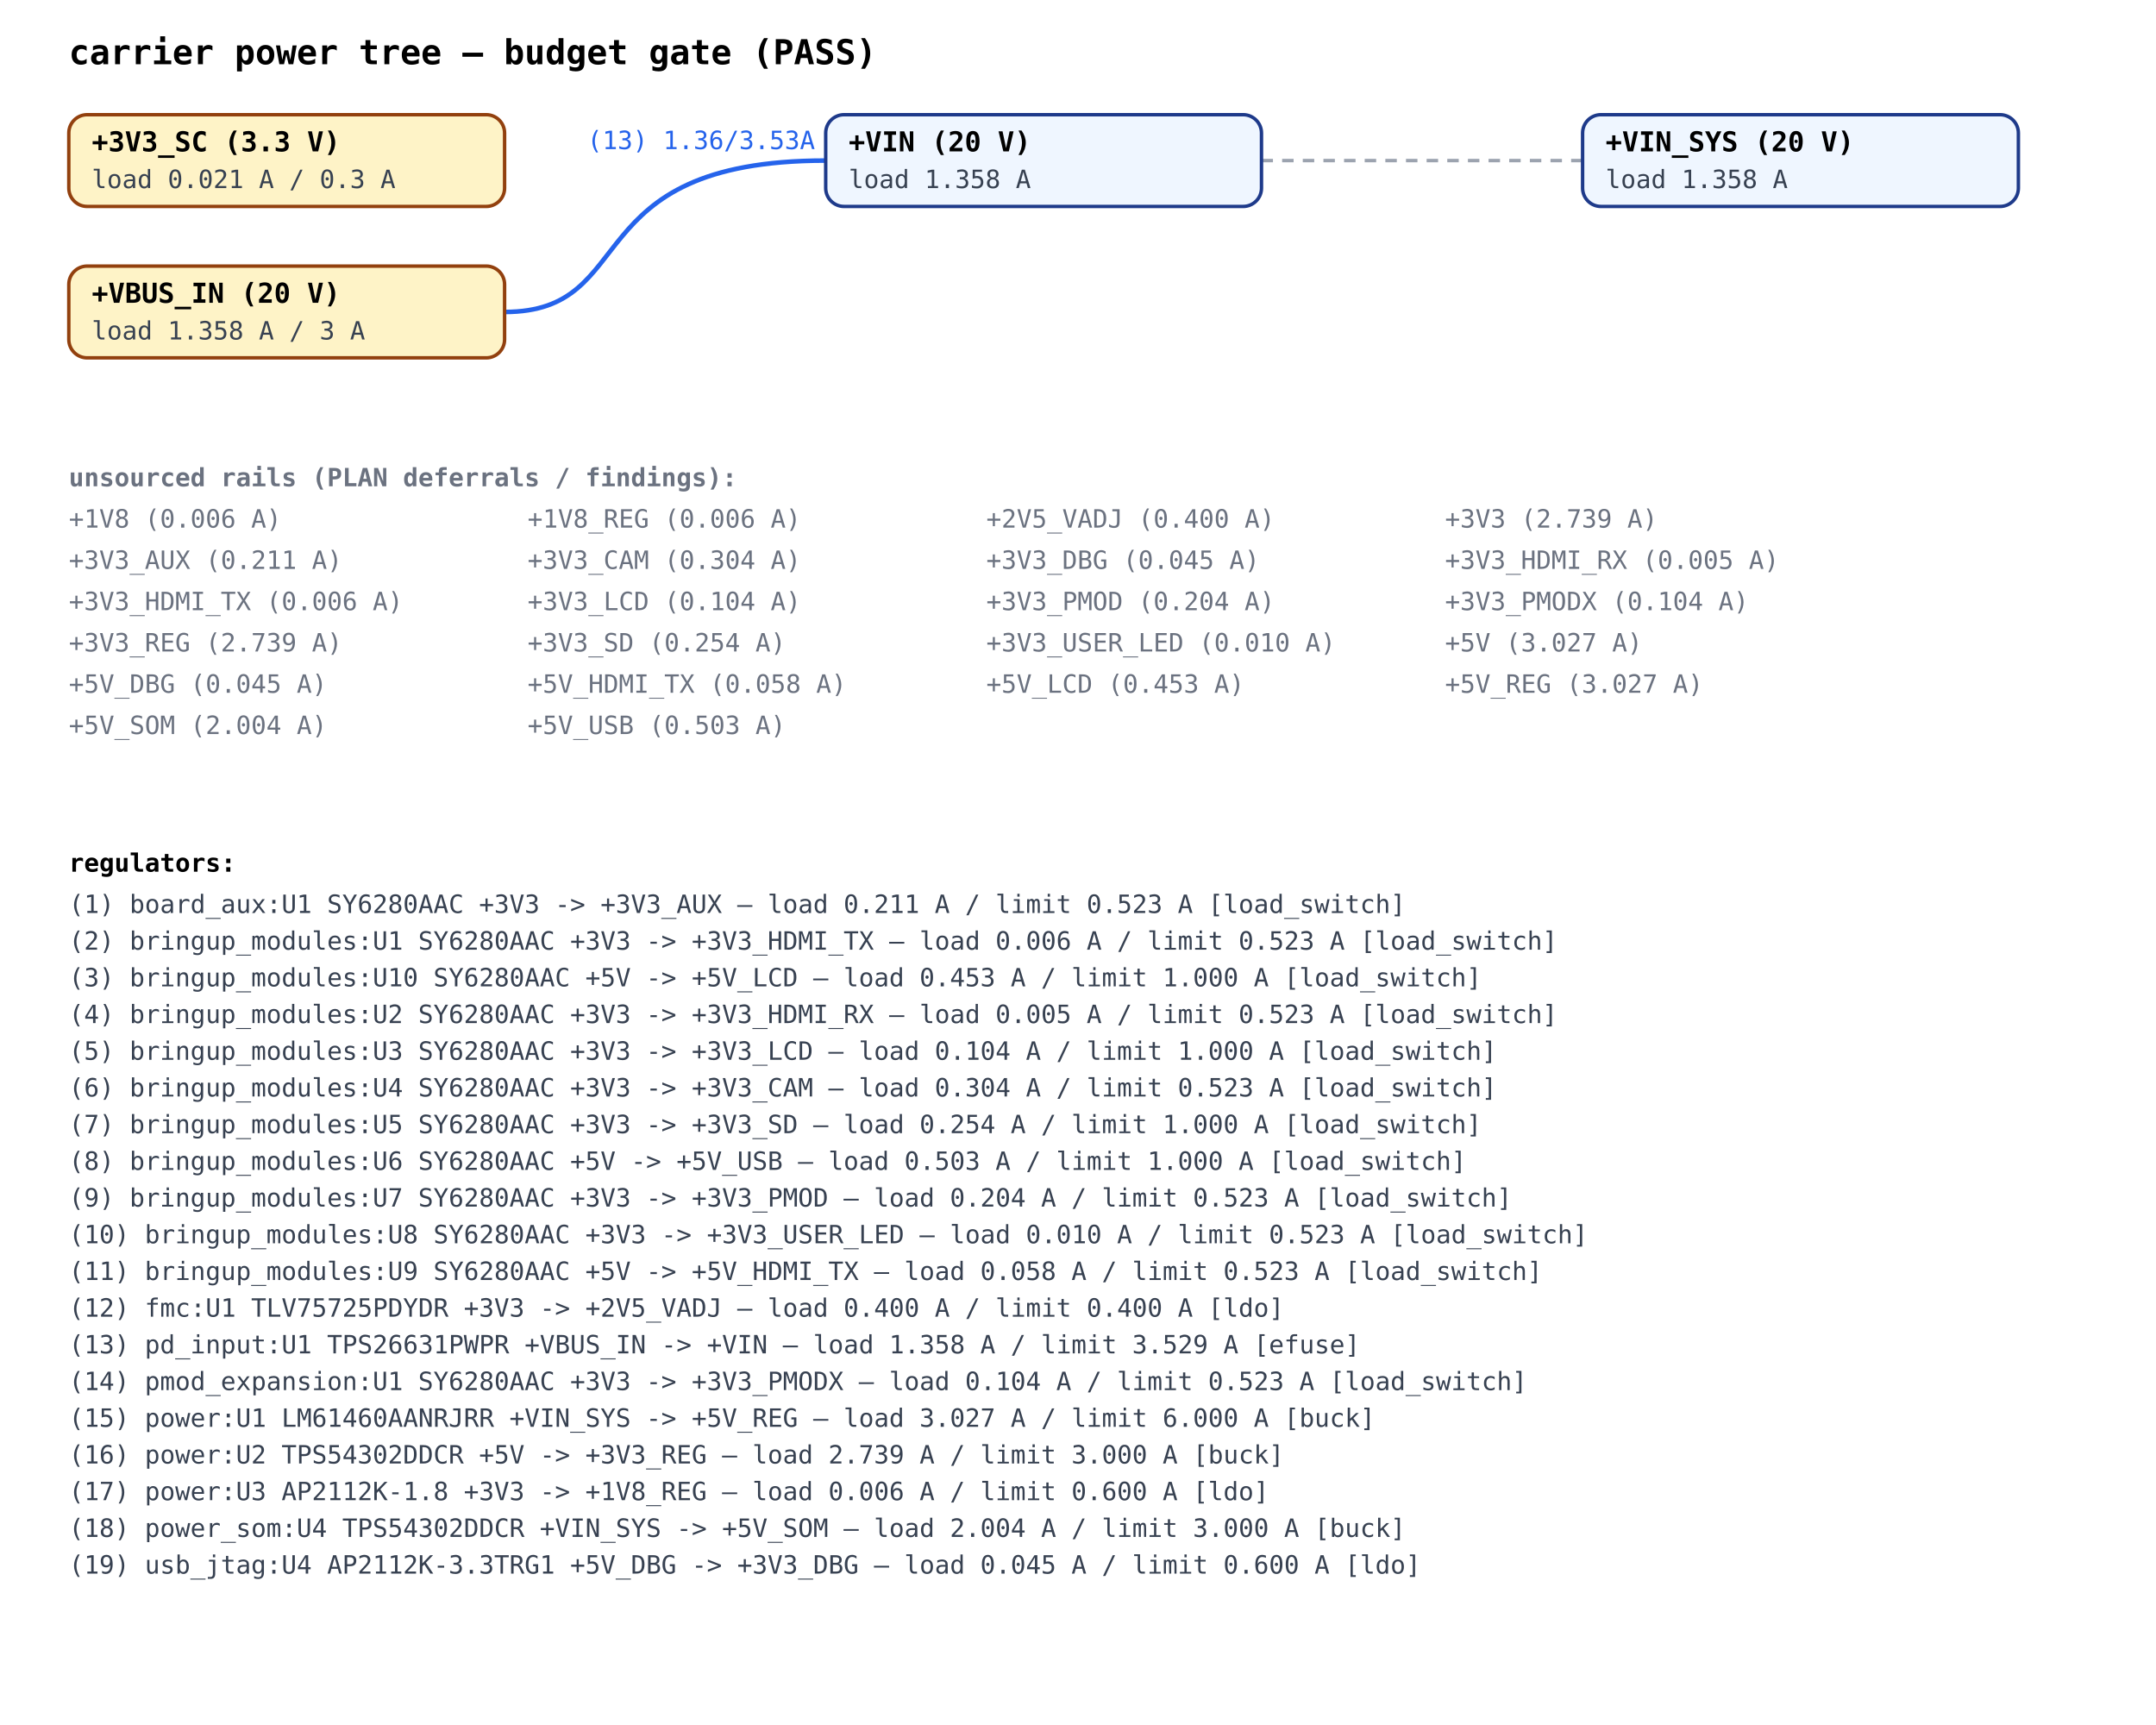
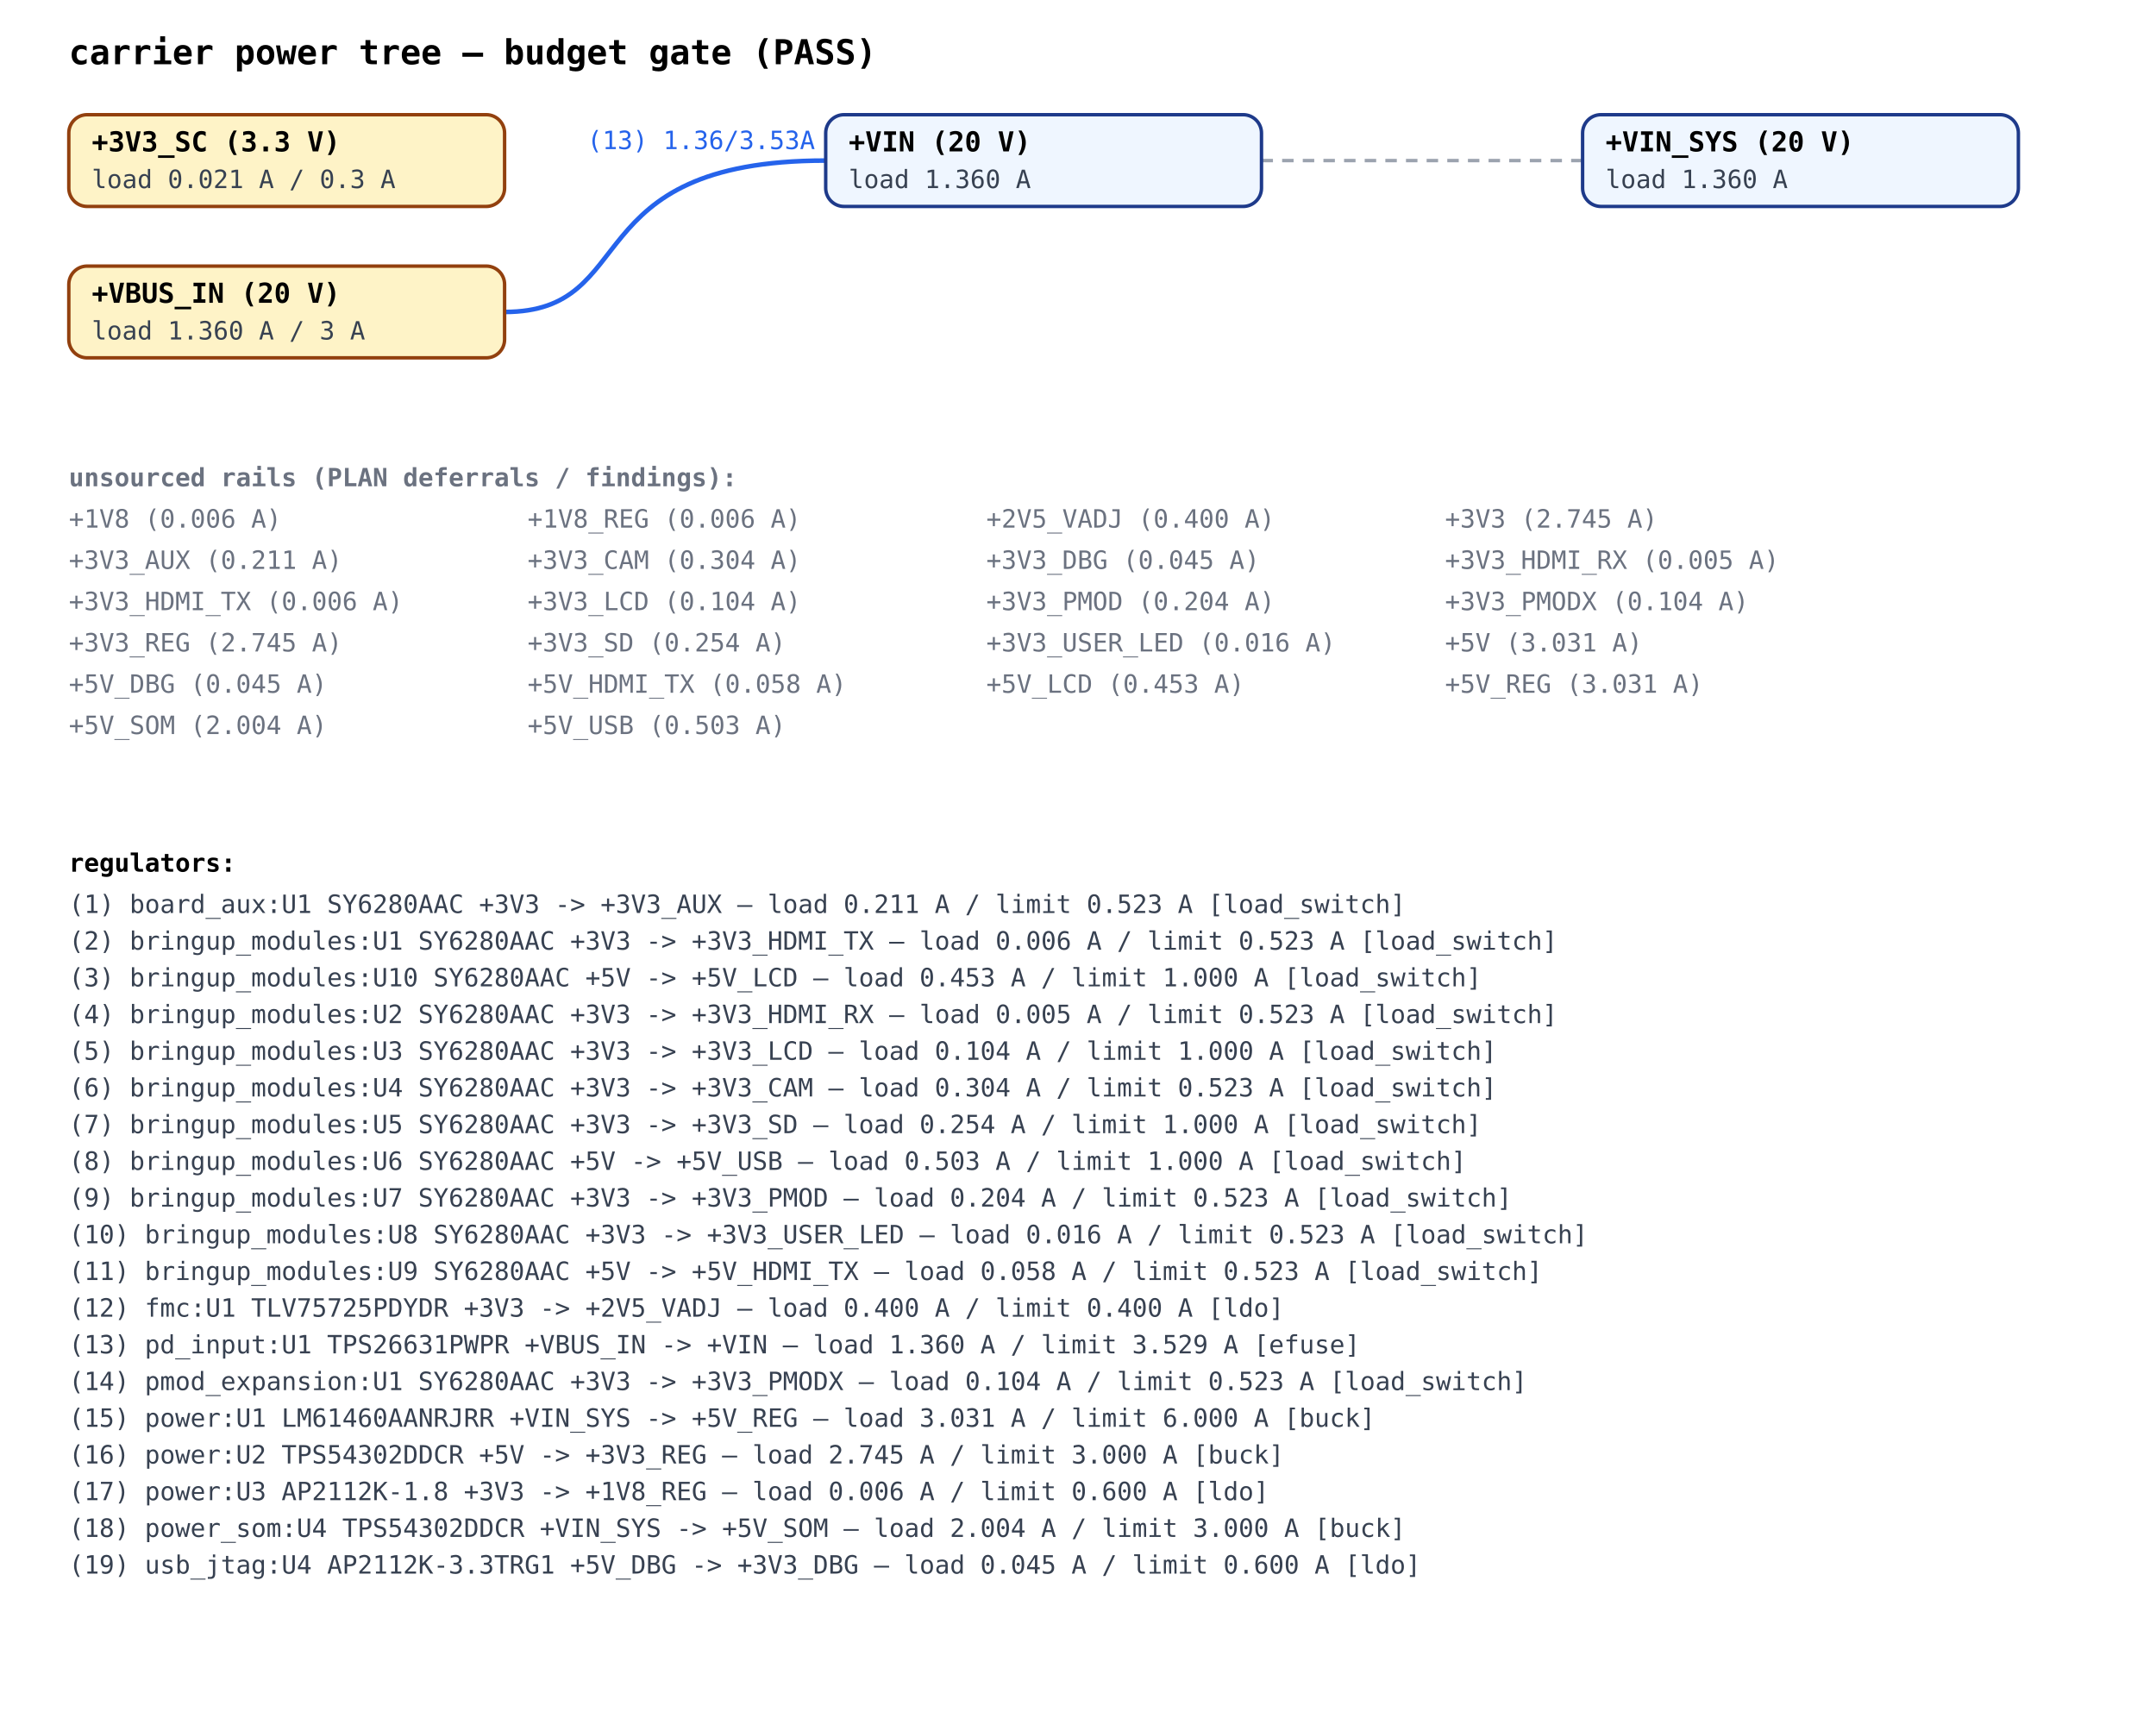
<svg xmlns="http://www.w3.org/2000/svg" viewBox="0 0 940 752" font-family="ui-monospace, SFMono-Regular, Menlo, monospace" font-size="11">
  <rect width="940" height="752" fill="white" />
  <text x="30" y="28" font-size="15" font-weight="bold">carrier power tree — budget gate (PASS)</text>
  <path d="M220,136 C280,136 250,70 360,70" fill="none" stroke="#2563eb" stroke-width="2" />
  <rect x="254" y="54" width="105" height="14" fill="white" fill-opacity="0.85" />
  <text x="256" y="65" fill="#2563eb">(13) 1.36/3.53A</text>
  <line x1="550" y1="70" x2="690" y2="70" stroke="#9ca3af" stroke-width="1.5" stroke-dasharray="5,4" />
  <rect x="30" y="50" width="190" height="40" rx="8" fill="#fef3c7" stroke="#92400e" stroke-width="1.5" />
  <text x="40" y="66" font-weight="bold" font-size="12">+3V3_SC (3.3 V)</text>
  <text x="40" y="82" fill="#374151">load 0.021 A / 0.3 A</text>
  <rect x="30" y="116" width="190" height="40" rx="8" fill="#fef3c7" stroke="#92400e" stroke-width="1.5" />
  <text x="40" y="132" font-weight="bold" font-size="12">+VBUS_IN (20 V)</text>
-   <text x="40" y="148" fill="#374151">load 1.358 A / 3 A</text>
+   <text x="40" y="148" fill="#374151">load 1.360 A / 3 A</text>
  <rect x="360" y="50" width="190" height="40" rx="8" fill="#eff6ff" stroke="#1e3a8a" stroke-width="1.5" />
  <text x="370" y="66" font-weight="bold" font-size="12">+VIN (20 V)</text>
-   <text x="370" y="82" fill="#374151">load 1.358 A</text>
+   <text x="370" y="82" fill="#374151">load 1.360 A</text>
  <rect x="690" y="50" width="190" height="40" rx="8" fill="#eff6ff" stroke="#1e3a8a" stroke-width="1.5" />
  <text x="700" y="66" font-weight="bold" font-size="12">+VIN_SYS (20 V)</text>
-   <text x="700" y="82" fill="#374151">load 1.358 A</text>
+   <text x="700" y="82" fill="#374151">load 1.360 A</text>
  <text x="30" y="212" font-weight="bold" fill="#6b7280">unsourced rails (PLAN deferrals / findings):</text>
  <text x="30" y="230" fill="#6b7280">+1V8 (0.006 A)</text>
  <text x="230" y="230" fill="#6b7280">+1V8_REG (0.006 A)</text>
  <text x="430" y="230" fill="#6b7280">+2V5_VADJ (0.400 A)</text>
-   <text x="630" y="230" fill="#6b7280">+3V3 (2.739 A)</text>
+   <text x="630" y="230" fill="#6b7280">+3V3 (2.745 A)</text>
  <text x="30" y="248" fill="#6b7280">+3V3_AUX (0.211 A)</text>
  <text x="230" y="248" fill="#6b7280">+3V3_CAM (0.304 A)</text>
  <text x="430" y="248" fill="#6b7280">+3V3_DBG (0.045 A)</text>
  <text x="630" y="248" fill="#6b7280">+3V3_HDMI_RX (0.005 A)</text>
  <text x="30" y="266" fill="#6b7280">+3V3_HDMI_TX (0.006 A)</text>
  <text x="230" y="266" fill="#6b7280">+3V3_LCD (0.104 A)</text>
  <text x="430" y="266" fill="#6b7280">+3V3_PMOD (0.204 A)</text>
  <text x="630" y="266" fill="#6b7280">+3V3_PMODX (0.104 A)</text>
-   <text x="30" y="284" fill="#6b7280">+3V3_REG (2.739 A)</text>
+   <text x="30" y="284" fill="#6b7280">+3V3_REG (2.745 A)</text>
  <text x="230" y="284" fill="#6b7280">+3V3_SD (0.254 A)</text>
-   <text x="430" y="284" fill="#6b7280">+3V3_USER_LED (0.010 A)</text>
-   <text x="630" y="284" fill="#6b7280">+5V (3.027 A)</text>
+   <text x="430" y="284" fill="#6b7280">+3V3_USER_LED (0.016 A)</text>
+   <text x="630" y="284" fill="#6b7280">+5V (3.031 A)</text>
  <text x="30" y="302" fill="#6b7280">+5V_DBG (0.045 A)</text>
  <text x="230" y="302" fill="#6b7280">+5V_HDMI_TX (0.058 A)</text>
  <text x="430" y="302" fill="#6b7280">+5V_LCD (0.453 A)</text>
-   <text x="630" y="302" fill="#6b7280">+5V_REG (3.027 A)</text>
+   <text x="630" y="302" fill="#6b7280">+5V_REG (3.031 A)</text>
  <text x="30" y="320" fill="#6b7280">+5V_SOM (2.004 A)</text>
  <text x="230" y="320" fill="#6b7280">+5V_USB (0.503 A)</text>
  <text x="30" y="380" font-weight="bold">regulators:</text>
  <text x="30" y="398" fill="#374151">(1) board_aux:U1 SY6280AAC +3V3 -&gt; +3V3_AUX — load 0.211 A / limit 0.523 A [load_switch]</text>
  <text x="30" y="414" fill="#374151">(2) bringup_modules:U1 SY6280AAC +3V3 -&gt; +3V3_HDMI_TX — load 0.006 A / limit 0.523 A [load_switch]</text>
  <text x="30" y="430" fill="#374151">(3) bringup_modules:U10 SY6280AAC +5V -&gt; +5V_LCD — load 0.453 A / limit 1.000 A [load_switch]</text>
  <text x="30" y="446" fill="#374151">(4) bringup_modules:U2 SY6280AAC +3V3 -&gt; +3V3_HDMI_RX — load 0.005 A / limit 0.523 A [load_switch]</text>
  <text x="30" y="462" fill="#374151">(5) bringup_modules:U3 SY6280AAC +3V3 -&gt; +3V3_LCD — load 0.104 A / limit 1.000 A [load_switch]</text>
  <text x="30" y="478" fill="#374151">(6) bringup_modules:U4 SY6280AAC +3V3 -&gt; +3V3_CAM — load 0.304 A / limit 0.523 A [load_switch]</text>
  <text x="30" y="494" fill="#374151">(7) bringup_modules:U5 SY6280AAC +3V3 -&gt; +3V3_SD — load 0.254 A / limit 1.000 A [load_switch]</text>
  <text x="30" y="510" fill="#374151">(8) bringup_modules:U6 SY6280AAC +5V -&gt; +5V_USB — load 0.503 A / limit 1.000 A [load_switch]</text>
  <text x="30" y="526" fill="#374151">(9) bringup_modules:U7 SY6280AAC +3V3 -&gt; +3V3_PMOD — load 0.204 A / limit 0.523 A [load_switch]</text>
-   <text x="30" y="542" fill="#374151">(10) bringup_modules:U8 SY6280AAC +3V3 -&gt; +3V3_USER_LED — load 0.010 A / limit 0.523 A [load_switch]</text>
+   <text x="30" y="542" fill="#374151">(10) bringup_modules:U8 SY6280AAC +3V3 -&gt; +3V3_USER_LED — load 0.016 A / limit 0.523 A [load_switch]</text>
  <text x="30" y="558" fill="#374151">(11) bringup_modules:U9 SY6280AAC +5V -&gt; +5V_HDMI_TX — load 0.058 A / limit 0.523 A [load_switch]</text>
  <text x="30" y="574" fill="#374151">(12) fmc:U1 TLV75725PDYDR +3V3 -&gt; +2V5_VADJ — load 0.400 A / limit 0.400 A [ldo]</text>
-   <text x="30" y="590" fill="#374151">(13) pd_input:U1 TPS26631PWPR +VBUS_IN -&gt; +VIN — load 1.358 A / limit 3.529 A [efuse]</text>
+   <text x="30" y="590" fill="#374151">(13) pd_input:U1 TPS26631PWPR +VBUS_IN -&gt; +VIN — load 1.360 A / limit 3.529 A [efuse]</text>
  <text x="30" y="606" fill="#374151">(14) pmod_expansion:U1 SY6280AAC +3V3 -&gt; +3V3_PMODX — load 0.104 A / limit 0.523 A [load_switch]</text>
-   <text x="30" y="622" fill="#374151">(15) power:U1 LM61460AANRJRR +VIN_SYS -&gt; +5V_REG — load 3.027 A / limit 6.000 A [buck]</text>
-   <text x="30" y="638" fill="#374151">(16) power:U2 TPS54302DDCR +5V -&gt; +3V3_REG — load 2.739 A / limit 3.000 A [buck]</text>
+   <text x="30" y="622" fill="#374151">(15) power:U1 LM61460AANRJRR +VIN_SYS -&gt; +5V_REG — load 3.031 A / limit 6.000 A [buck]</text>
+   <text x="30" y="638" fill="#374151">(16) power:U2 TPS54302DDCR +5V -&gt; +3V3_REG — load 2.745 A / limit 3.000 A [buck]</text>
  <text x="30" y="654" fill="#374151">(17) power:U3 AP2112K-1.8 +3V3 -&gt; +1V8_REG — load 0.006 A / limit 0.600 A [ldo]</text>
  <text x="30" y="670" fill="#374151">(18) power_som:U4 TPS54302DDCR +VIN_SYS -&gt; +5V_SOM — load 2.004 A / limit 3.000 A [buck]</text>
  <text x="30" y="686" fill="#374151">(19) usb_jtag:U4 AP2112K-3.3TRG1 +5V_DBG -&gt; +3V3_DBG — load 0.045 A / limit 0.600 A [ldo]</text>
</svg>
